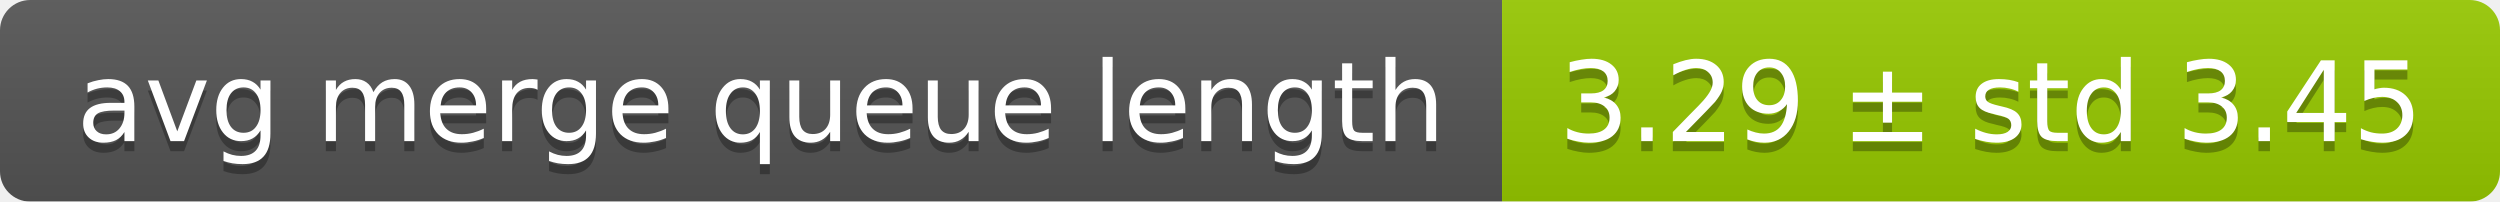
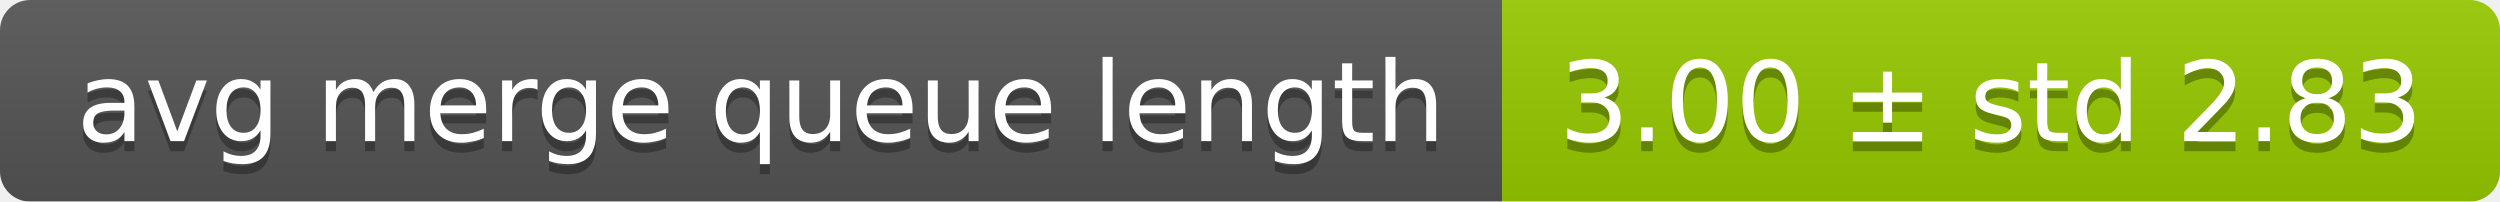
<svg xmlns="http://www.w3.org/2000/svg" width="248" height="20">
  <linearGradient id="smooth" x2="0" y2="100%">
    <stop offset="0" stop-color="#bbb" stop-opacity=".1" />
    <stop offset="1" stop-opacity=".1" />
  </linearGradient>
  <mask id="round">
    <rect width="248" height="20" rx="3" fill="#fff" />
  </mask>
  <g mask="url(#round)">
    <rect width="149" height="20" fill="#555" />
    <rect x="149" width="99" height="20" fill="#97ca00" />
    <rect width="248" height="20" fill="url(#smooth)" />
  </g>
  <g fill="#fff" text-anchor="middle" font-family="DejaVu Sans,Verdana,Geneva,sans-serif" font-size="11">
    <text x="75.5" y="15" fill="#010101" fill-opacity=".3">avg merge queue length</text>
    <text x="75.5" y="14">avg merge queue length</text>
-     <text x="197.5" y="15" fill="#010101" fill-opacity=".3">3.29 ± std 3.45</text>
-     <text x="197.5" y="14">3.29 ± std 3.45</text>
+     <text x="197.5" y="15" fill="#010101" fill-opacity=".3">3.00 ± std 2.83</text>
+     <text x="197.5" y="14">3.00 ± std 2.83</text>
  </g>
</svg>
